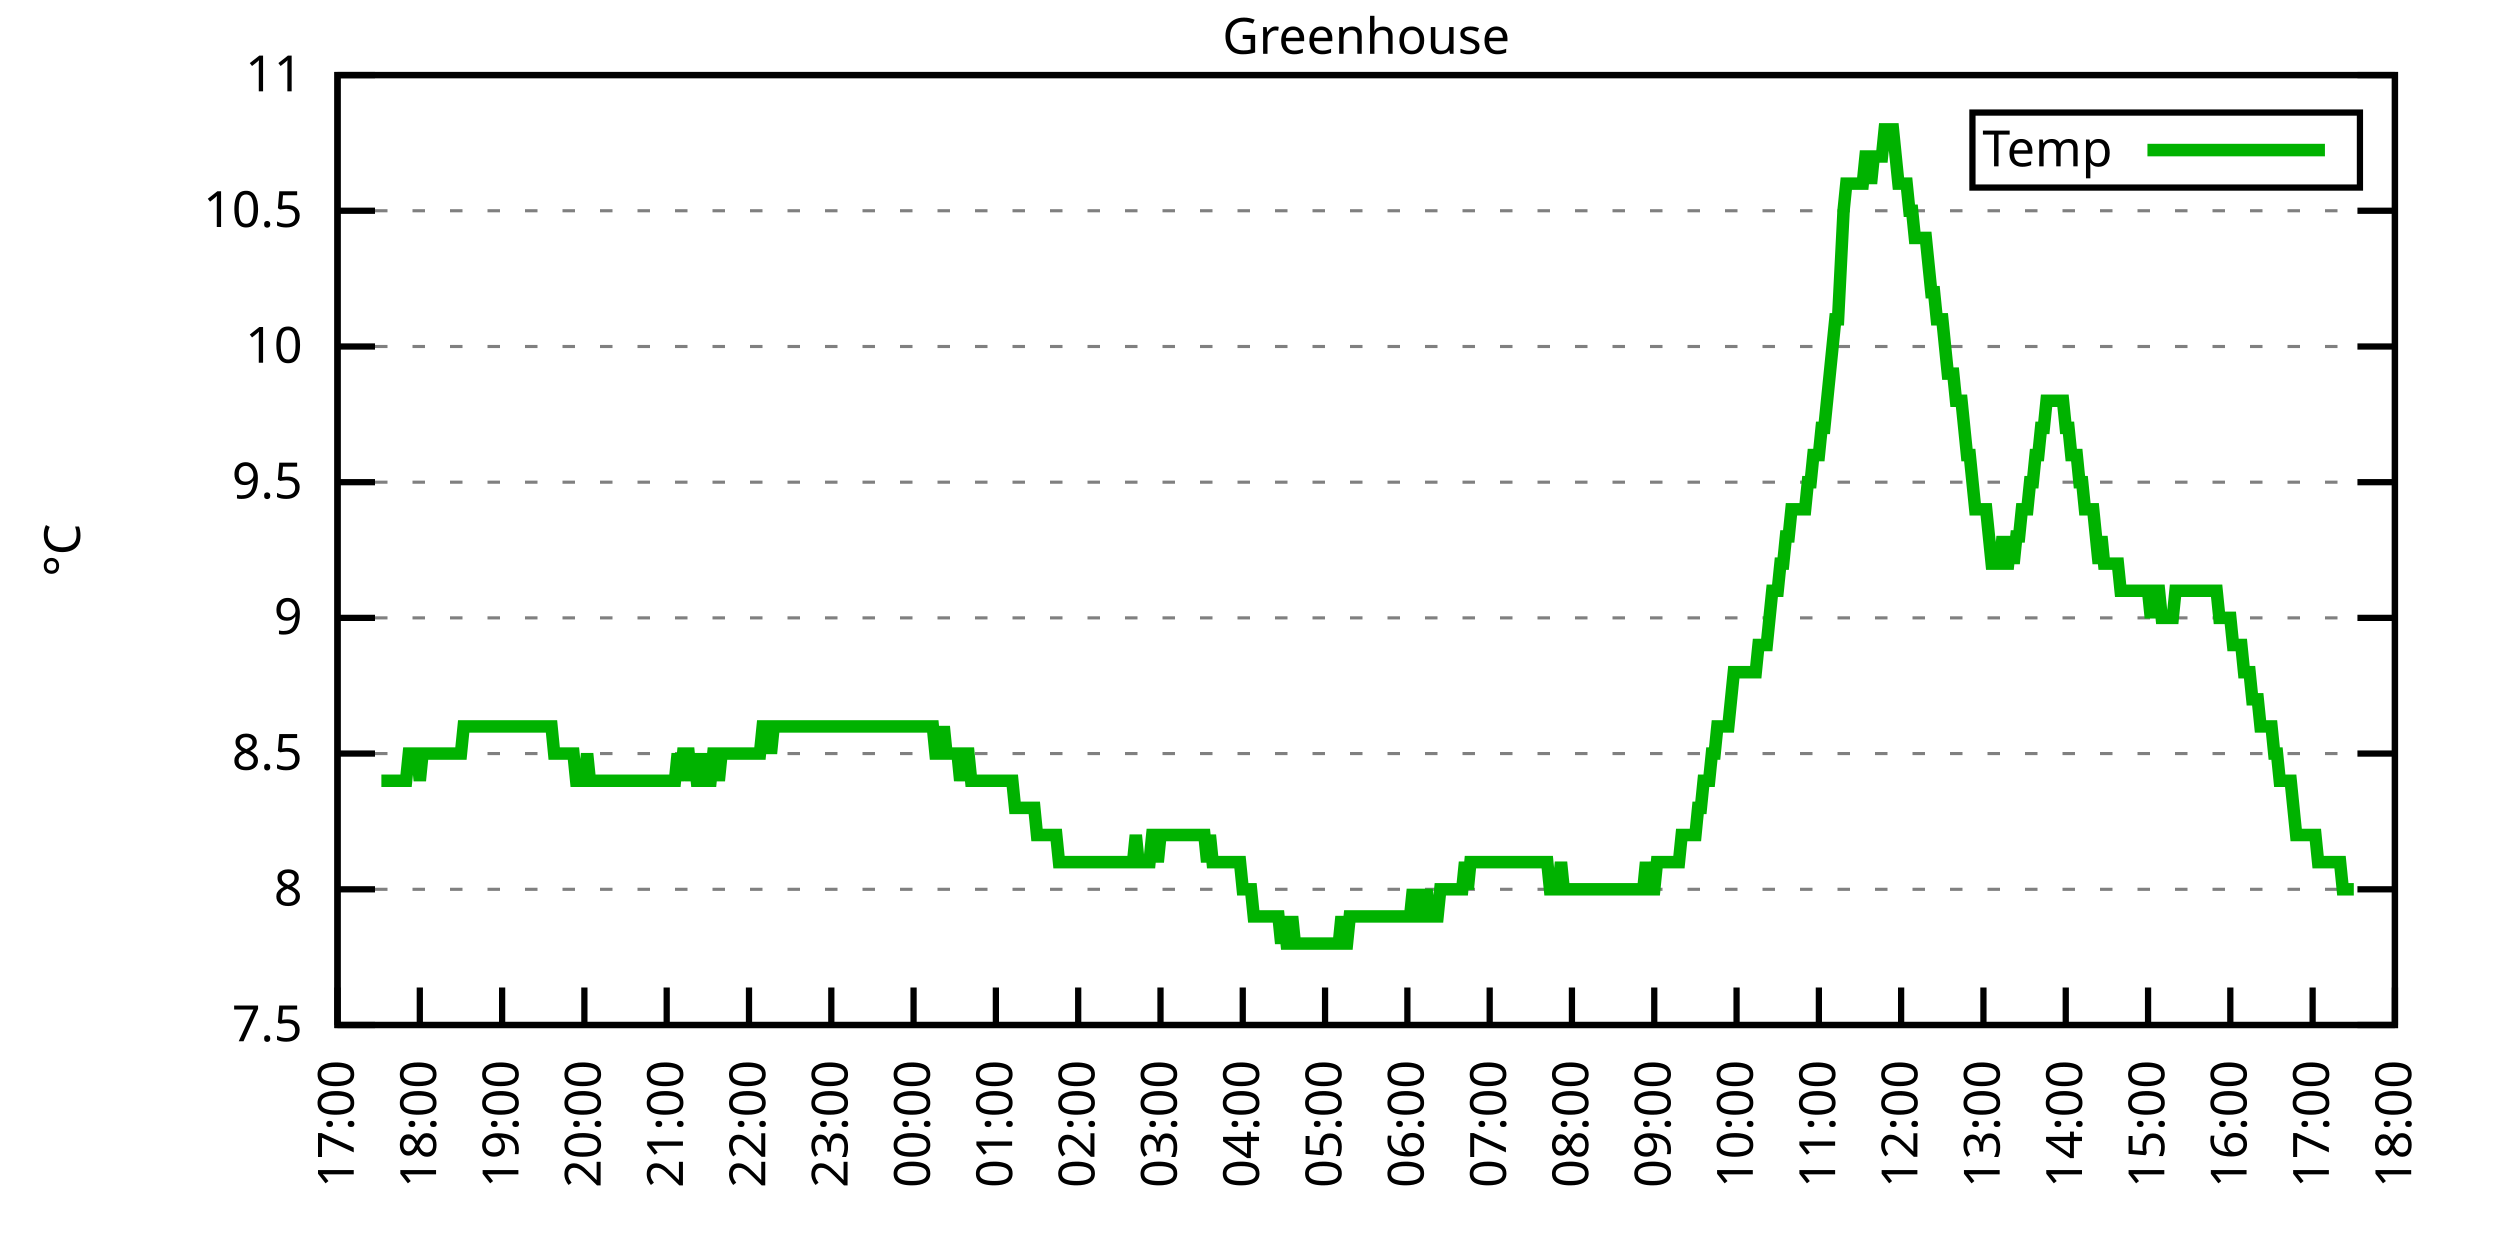
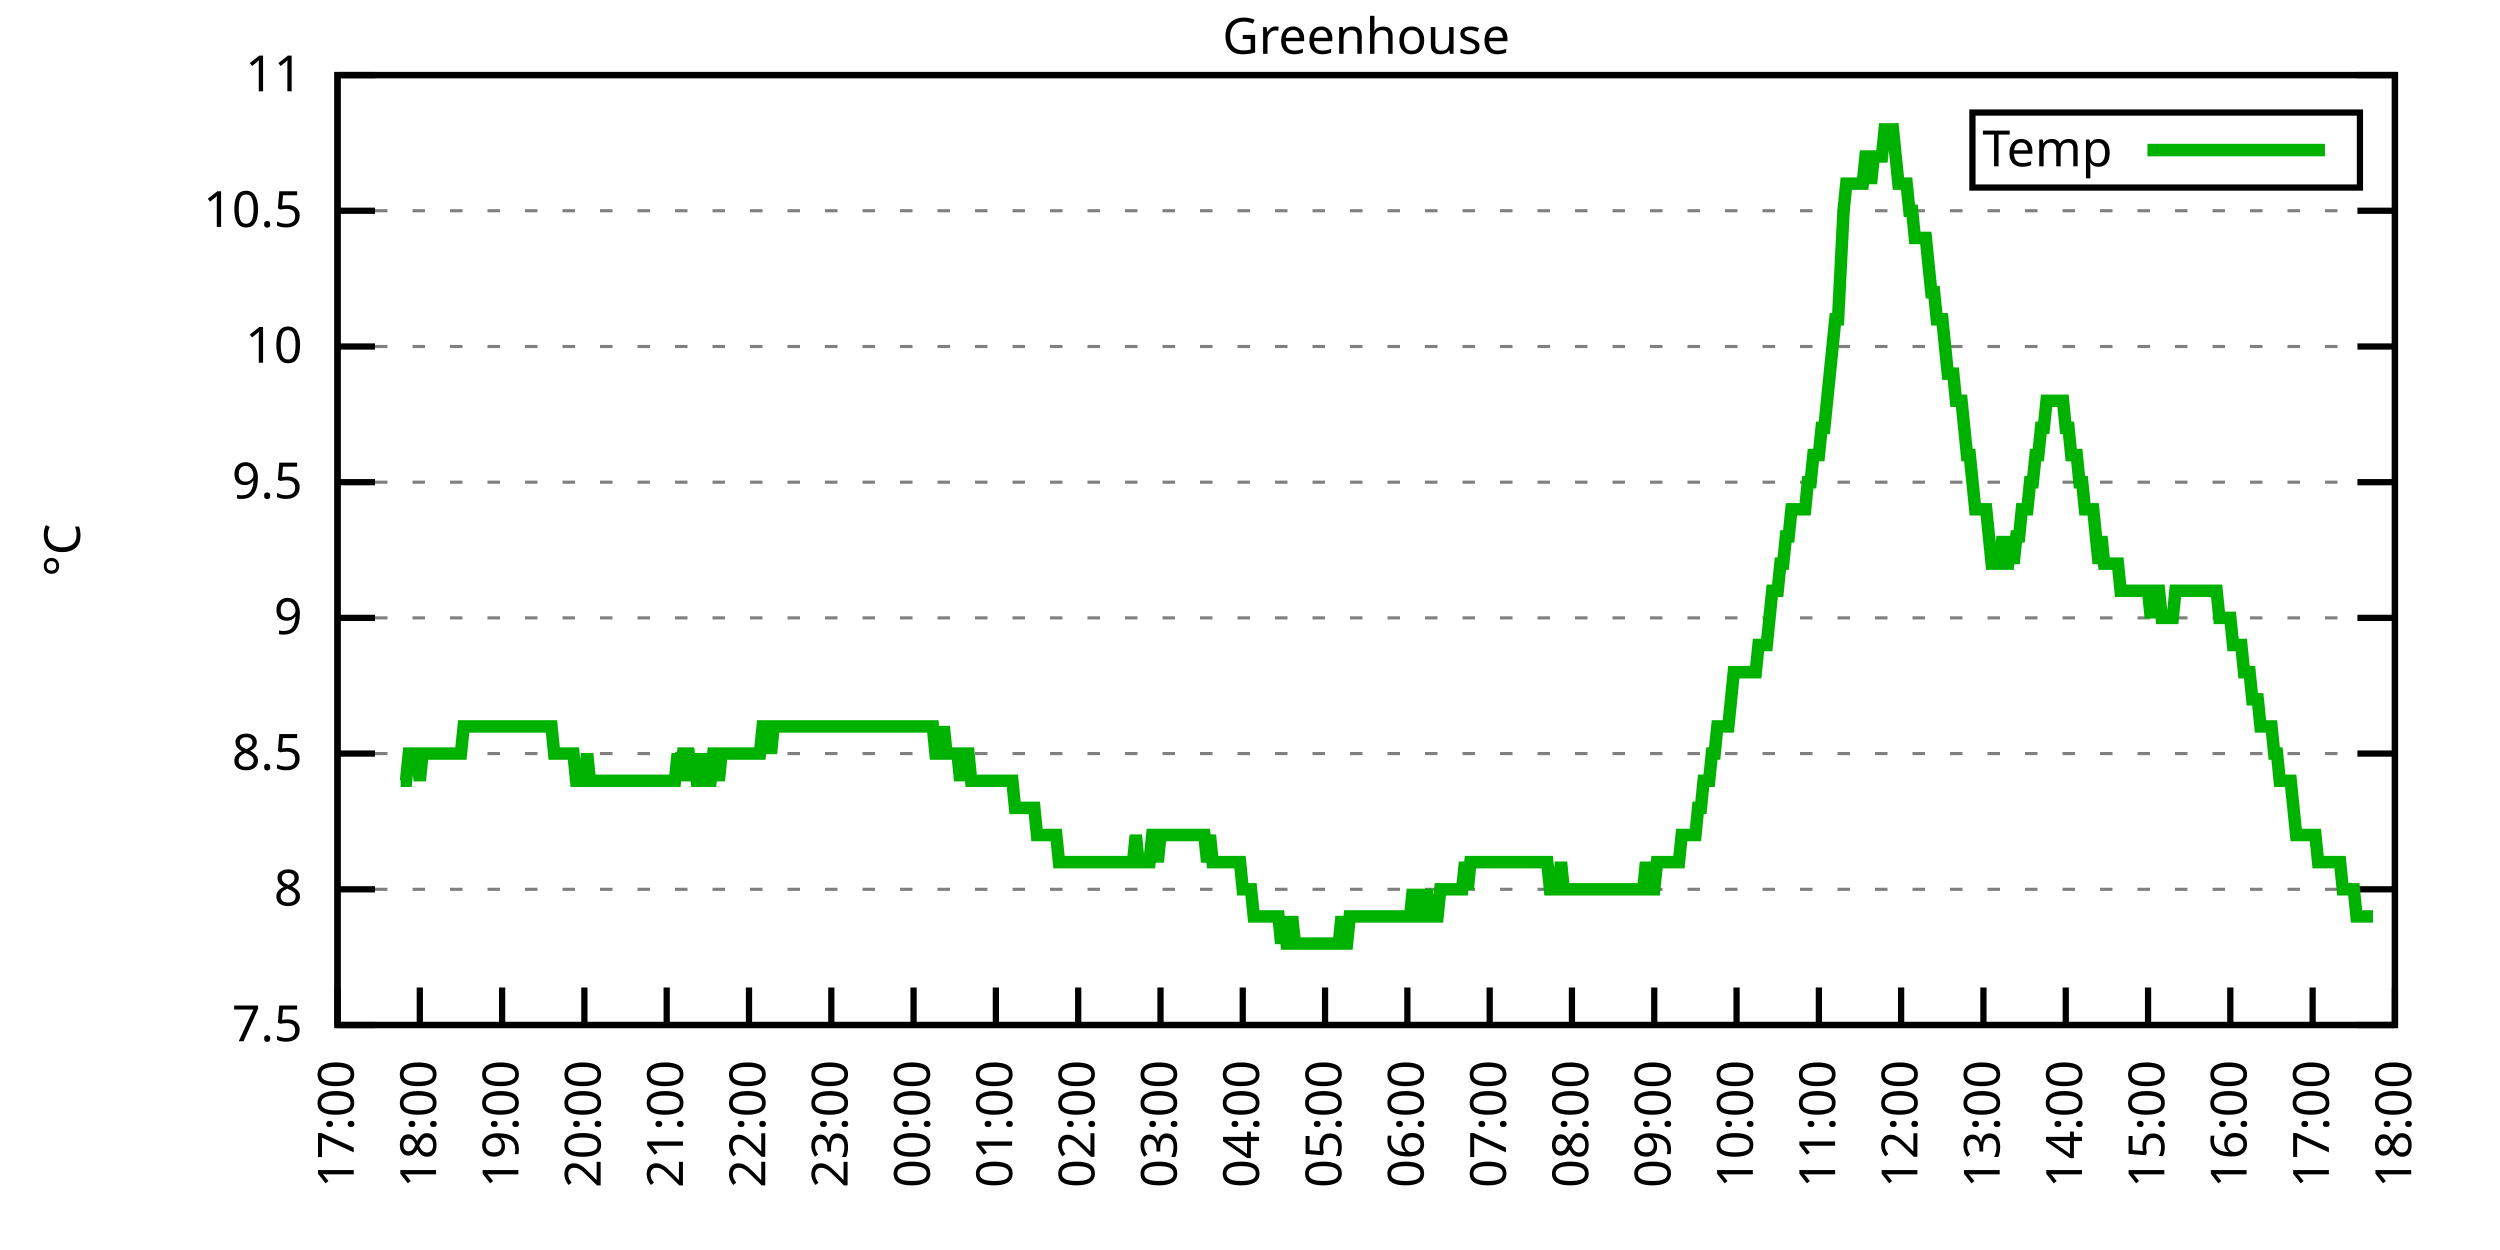
<svg xmlns="http://www.w3.org/2000/svg" xmlns:xlink="http://www.w3.org/1999/xlink" width="400" height="200" viewBox="0 0 400 200">
  <g id="gnuplot_canvas">
    <rect x="0" y="0" width="400" height="200" fill="none" />
    <defs>
      <circle id="gpDot" r="0.5" stroke-width="0.5" stroke="currentColor" />
      <path id="gpPt0" stroke-width="0.333" stroke="currentColor" d="M-1,0 h2 M0,-1 v2" />
      <path id="gpPt1" stroke-width="0.333" stroke="currentColor" d="M-1,-1 L1,1 M1,-1 L-1,1" />
      <path id="gpPt2" stroke-width="0.333" stroke="currentColor" d="M-1,0 L1,0 M0,-1 L0,1 M-1,-1 L1,1 M-1,1 L1,-1" />
      <rect id="gpPt3" stroke-width="0.333" stroke="currentColor" x="-1" y="-1" width="2" height="2" />
      <rect id="gpPt4" stroke-width="0.333" stroke="currentColor" fill="currentColor" x="-1" y="-1" width="2" height="2" />
      <circle id="gpPt5" stroke-width="0.333" stroke="currentColor" cx="0" cy="0" r="1" />
      <use xlink:href="#gpPt5" id="gpPt6" fill="currentColor" stroke="none" />
      <path id="gpPt7" stroke-width="0.333" stroke="currentColor" d="M0,-1.33 L-1.33,0.67 L1.33,0.67 z" />
      <use xlink:href="#gpPt7" id="gpPt8" fill="currentColor" stroke="none" />
      <use xlink:href="#gpPt7" id="gpPt9" stroke="currentColor" transform="rotate(180)" />
      <use xlink:href="#gpPt9" id="gpPt10" fill="currentColor" stroke="none" />
      <use xlink:href="#gpPt3" id="gpPt11" stroke="currentColor" transform="rotate(45)" />
      <use xlink:href="#gpPt11" id="gpPt12" fill="currentColor" stroke="none" />
      <path id="gpPt13" stroke-width="0.333" stroke="currentColor" d="M0,1.330 L1.265,0.411 L0.782,-1.067 L-0.782,-1.076 L-1.265,0.411 z" />
      <use xlink:href="#gpPt13" id="gpPt14" fill="currentColor" stroke="none" />
      <filter id="textbox" filterUnits="objectBoundingBox" x="0" y="0" height="1" width="1">
        <feFlood flood-color="white" flood-opacity="1" result="bgnd" />
        <feComposite in="SourceGraphic" in2="bgnd" operator="atop" />
      </filter>
      <filter id="greybox" filterUnits="objectBoundingBox" x="0" y="0" height="1" width="1">
        <feFlood flood-color="lightgrey" flood-opacity="1" result="grey" />
        <feComposite in="SourceGraphic" in2="grey" operator="atop" />
      </filter>
    </defs>
    <g fill="none" color="white" stroke="currentColor" stroke-width="1.00" stroke-linecap="butt" stroke-linejoin="miter">
</g>
    <g fill="none" color="black" stroke="currentColor" stroke-width="1.00" stroke-linecap="butt" stroke-linejoin="miter">
      <g stroke="none" shape-rendering="crispEdges">
        <polygon fill="rgb(255, 255, 255)" points="54.00,164.00 383.18,164.00 383.18,12.02 54.00,12.02 " />
      </g>
    </g>
    <g fill="none" color="black" stroke="currentColor" stroke-width="1.00" stroke-linecap="butt" stroke-linejoin="miter">
</g>
    <g fill="none" color="black" stroke="black" stroke-width="0.50" stroke-linecap="butt" stroke-linejoin="miter">
</g>
    <g fill="none" color="gray" stroke="currentColor" stroke-width="0.50" stroke-linecap="butt" stroke-linejoin="miter">
      <path stroke="gray" stroke-dasharray="2,4" class="gridline" d="M54.00,164.00 L383.19,164.00  " />
    </g>
    <g fill="none" color="gray" stroke="gray" stroke-width="1.00" stroke-linecap="butt" stroke-linejoin="miter">
</g>
    <g fill="none" color="black" stroke="currentColor" stroke-width="1.00" stroke-linecap="butt" stroke-linejoin="miter">
      <path stroke="black" d="M54.00,164.00 L60.00,164.00 M383.19,164.00 L377.19,164.00  " />
      <g transform="translate(48.40,166.60)" stroke="none" fill="black" font-family="Sans" font-size="8.00" text-anchor="end">
        <text>
          <tspan font-family="Sans"> 7.5</tspan>
        </text>
      </g>
    </g>
    <g fill="none" color="black" stroke="currentColor" stroke-width="1.00" stroke-linecap="butt" stroke-linejoin="miter">
</g>
    <g fill="none" color="black" stroke="black" stroke-width="0.50" stroke-linecap="butt" stroke-linejoin="miter">
</g>
    <g fill="none" color="gray" stroke="currentColor" stroke-width="0.50" stroke-linecap="butt" stroke-linejoin="miter">
      <path stroke="gray" stroke-dasharray="2,4" class="gridline" d="M54.00,142.29 L383.19,142.29  " />
    </g>
    <g fill="none" color="gray" stroke="gray" stroke-width="1.00" stroke-linecap="butt" stroke-linejoin="miter">
</g>
    <g fill="none" color="black" stroke="currentColor" stroke-width="1.00" stroke-linecap="butt" stroke-linejoin="miter">
      <path stroke="black" d="M54.00,142.29 L60.00,142.29 M383.19,142.29 L377.19,142.29  " />
      <g transform="translate(48.40,144.89)" stroke="none" fill="black" font-family="Sans" font-size="8.00" text-anchor="end">
        <text>
          <tspan font-family="Sans"> 8</tspan>
        </text>
      </g>
    </g>
    <g fill="none" color="black" stroke="currentColor" stroke-width="1.00" stroke-linecap="butt" stroke-linejoin="miter">
</g>
    <g fill="none" color="black" stroke="black" stroke-width="0.50" stroke-linecap="butt" stroke-linejoin="miter">
</g>
    <g fill="none" color="gray" stroke="currentColor" stroke-width="0.50" stroke-linecap="butt" stroke-linejoin="miter">
      <path stroke="gray" stroke-dasharray="2,4" class="gridline" d="M54.00,120.57 L383.19,120.57  " />
    </g>
    <g fill="none" color="gray" stroke="gray" stroke-width="1.00" stroke-linecap="butt" stroke-linejoin="miter">
</g>
    <g fill="none" color="black" stroke="currentColor" stroke-width="1.00" stroke-linecap="butt" stroke-linejoin="miter">
      <path stroke="black" d="M54.00,120.57 L60.00,120.57 M383.19,120.57 L377.19,120.57  " />
      <g transform="translate(48.40,123.17)" stroke="none" fill="black" font-family="Sans" font-size="8.00" text-anchor="end">
        <text>
          <tspan font-family="Sans"> 8.5</tspan>
        </text>
      </g>
    </g>
    <g fill="none" color="black" stroke="currentColor" stroke-width="1.00" stroke-linecap="butt" stroke-linejoin="miter">
</g>
    <g fill="none" color="black" stroke="black" stroke-width="0.50" stroke-linecap="butt" stroke-linejoin="miter">
</g>
    <g fill="none" color="gray" stroke="currentColor" stroke-width="0.50" stroke-linecap="butt" stroke-linejoin="miter">
      <path stroke="gray" stroke-dasharray="2,4" class="gridline" d="M54.00,98.86 L383.19,98.86  " />
    </g>
    <g fill="none" color="gray" stroke="gray" stroke-width="1.00" stroke-linecap="butt" stroke-linejoin="miter">
</g>
    <g fill="none" color="black" stroke="currentColor" stroke-width="1.00" stroke-linecap="butt" stroke-linejoin="miter">
      <path stroke="black" d="M54.00,98.86 L60.00,98.86 M383.19,98.86 L377.19,98.86  " />
      <g transform="translate(48.40,101.46)" stroke="none" fill="black" font-family="Sans" font-size="8.00" text-anchor="end">
        <text>
          <tspan font-family="Sans"> 9</tspan>
        </text>
      </g>
    </g>
    <g fill="none" color="black" stroke="currentColor" stroke-width="1.00" stroke-linecap="butt" stroke-linejoin="miter">
</g>
    <g fill="none" color="black" stroke="black" stroke-width="0.50" stroke-linecap="butt" stroke-linejoin="miter">
</g>
    <g fill="none" color="gray" stroke="currentColor" stroke-width="0.50" stroke-linecap="butt" stroke-linejoin="miter">
      <path stroke="gray" stroke-dasharray="2,4" class="gridline" d="M54.00,77.15 L383.19,77.15  " />
    </g>
    <g fill="none" color="gray" stroke="gray" stroke-width="1.00" stroke-linecap="butt" stroke-linejoin="miter">
</g>
    <g fill="none" color="black" stroke="currentColor" stroke-width="1.00" stroke-linecap="butt" stroke-linejoin="miter">
      <path stroke="black" d="M54.00,77.15 L60.00,77.15 M383.19,77.15 L377.19,77.15  " />
      <g transform="translate(48.40,79.75)" stroke="none" fill="black" font-family="Sans" font-size="8.00" text-anchor="end">
        <text>
          <tspan font-family="Sans"> 9.5</tspan>
        </text>
      </g>
    </g>
    <g fill="none" color="black" stroke="currentColor" stroke-width="1.00" stroke-linecap="butt" stroke-linejoin="miter">
</g>
    <g fill="none" color="black" stroke="black" stroke-width="0.50" stroke-linecap="butt" stroke-linejoin="miter">
</g>
    <g fill="none" color="gray" stroke="currentColor" stroke-width="0.50" stroke-linecap="butt" stroke-linejoin="miter">
      <path stroke="gray" stroke-dasharray="2,4" class="gridline" d="M54.00,55.44 L383.19,55.44  " />
    </g>
    <g fill="none" color="gray" stroke="gray" stroke-width="1.00" stroke-linecap="butt" stroke-linejoin="miter">
</g>
    <g fill="none" color="black" stroke="currentColor" stroke-width="1.00" stroke-linecap="butt" stroke-linejoin="miter">
      <path stroke="black" d="M54.00,55.44 L60.00,55.44 M383.19,55.44 L377.19,55.44  " />
      <g transform="translate(48.40,58.04)" stroke="none" fill="black" font-family="Sans" font-size="8.00" text-anchor="end">
        <text>
          <tspan font-family="Sans"> 10</tspan>
        </text>
      </g>
    </g>
    <g fill="none" color="black" stroke="currentColor" stroke-width="1.00" stroke-linecap="butt" stroke-linejoin="miter">
</g>
    <g fill="none" color="black" stroke="black" stroke-width="0.50" stroke-linecap="butt" stroke-linejoin="miter">
</g>
    <g fill="none" color="gray" stroke="currentColor" stroke-width="0.50" stroke-linecap="butt" stroke-linejoin="miter">
      <path stroke="gray" stroke-dasharray="2,4" class="gridline" d="M54.00,33.72 L383.19,33.72  " />
    </g>
    <g fill="none" color="gray" stroke="gray" stroke-width="1.00" stroke-linecap="butt" stroke-linejoin="miter">
</g>
    <g fill="none" color="black" stroke="currentColor" stroke-width="1.00" stroke-linecap="butt" stroke-linejoin="miter">
      <path stroke="black" d="M54.00,33.72 L60.00,33.72 M383.19,33.72 L377.19,33.72  " />
      <g transform="translate(48.40,36.32)" stroke="none" fill="black" font-family="Sans" font-size="8.00" text-anchor="end">
        <text>
          <tspan font-family="Sans"> 10.5</tspan>
        </text>
      </g>
    </g>
    <g fill="none" color="black" stroke="currentColor" stroke-width="1.00" stroke-linecap="butt" stroke-linejoin="miter">
</g>
    <g fill="none" color="black" stroke="black" stroke-width="0.50" stroke-linecap="butt" stroke-linejoin="miter">
</g>
    <g fill="none" color="gray" stroke="currentColor" stroke-width="0.50" stroke-linecap="butt" stroke-linejoin="miter">
      <path stroke="gray" stroke-dasharray="2,4" class="gridline" d="M54.00,12.01 L383.19,12.01  " />
    </g>
    <g fill="none" color="gray" stroke="gray" stroke-width="1.00" stroke-linecap="butt" stroke-linejoin="miter">
</g>
    <g fill="none" color="black" stroke="currentColor" stroke-width="1.00" stroke-linecap="butt" stroke-linejoin="miter">
      <path stroke="black" d="M54.00,12.01 L60.00,12.01 M383.19,12.01 L377.19,12.01  " />
      <g transform="translate(48.40,14.61)" stroke="none" fill="black" font-family="Sans" font-size="8.00" text-anchor="end">
        <text>
          <tspan font-family="Sans"> 11</tspan>
        </text>
      </g>
    </g>
    <g fill="none" color="black" stroke="currentColor" stroke-width="1.00" stroke-linecap="butt" stroke-linejoin="miter">
      <path stroke="black" d="M54.00,164.00 L54.00,158.00  " />
      <g transform="translate(56.60,169.60) rotate(270.00)" stroke="none" fill="black" font-family="Sans" font-size="8.00" text-anchor="end">
        <text>
          <tspan font-family="Sans">17:00</tspan>
        </text>
      </g>
    </g>
    <g fill="none" color="black" stroke="currentColor" stroke-width="1.00" stroke-linecap="butt" stroke-linejoin="miter">
      <path stroke="black" d="M67.17,164.00 L67.17,158.00  " />
      <g transform="translate(69.77,169.60) rotate(270.00)" stroke="none" fill="black" font-family="Sans" font-size="8.00" text-anchor="end">
        <text>
          <tspan font-family="Sans">18:00</tspan>
        </text>
      </g>
    </g>
    <g fill="none" color="black" stroke="currentColor" stroke-width="1.00" stroke-linecap="butt" stroke-linejoin="miter">
      <path stroke="black" d="M80.34,164.00 L80.34,158.00  " />
      <g transform="translate(82.94,169.60) rotate(270.00)" stroke="none" fill="black" font-family="Sans" font-size="8.00" text-anchor="end">
        <text>
          <tspan font-family="Sans">19:00</tspan>
        </text>
      </g>
    </g>
    <g fill="none" color="black" stroke="currentColor" stroke-width="1.00" stroke-linecap="butt" stroke-linejoin="miter">
      <path stroke="black" d="M93.50,164.00 L93.50,158.00  " />
      <g transform="translate(96.10,169.60) rotate(270.00)" stroke="none" fill="black" font-family="Sans" font-size="8.00" text-anchor="end">
        <text>
          <tspan font-family="Sans">20:00</tspan>
        </text>
      </g>
    </g>
    <g fill="none" color="black" stroke="currentColor" stroke-width="1.00" stroke-linecap="butt" stroke-linejoin="miter">
      <path stroke="black" d="M106.67,164.00 L106.67,158.00  " />
      <g transform="translate(109.27,169.60) rotate(270.00)" stroke="none" fill="black" font-family="Sans" font-size="8.00" text-anchor="end">
        <text>
          <tspan font-family="Sans">21:00</tspan>
        </text>
      </g>
    </g>
    <g fill="none" color="black" stroke="currentColor" stroke-width="1.00" stroke-linecap="butt" stroke-linejoin="miter">
      <path stroke="black" d="M119.84,164.00 L119.84,158.00  " />
      <g transform="translate(122.44,169.60) rotate(270.00)" stroke="none" fill="black" font-family="Sans" font-size="8.00" text-anchor="end">
        <text>
          <tspan font-family="Sans">22:00</tspan>
        </text>
      </g>
    </g>
    <g fill="none" color="black" stroke="currentColor" stroke-width="1.00" stroke-linecap="butt" stroke-linejoin="miter">
      <path stroke="black" d="M133.01,164.00 L133.01,158.00  " />
      <g transform="translate(135.61,169.60) rotate(270.00)" stroke="none" fill="black" font-family="Sans" font-size="8.00" text-anchor="end">
        <text>
          <tspan font-family="Sans">23:00</tspan>
        </text>
      </g>
    </g>
    <g fill="none" color="black" stroke="currentColor" stroke-width="1.00" stroke-linecap="butt" stroke-linejoin="miter">
      <path stroke="black" d="M146.17,164.00 L146.17,158.00  " />
      <g transform="translate(148.77,169.60) rotate(270.00)" stroke="none" fill="black" font-family="Sans" font-size="8.00" text-anchor="end">
        <text>
          <tspan font-family="Sans">00:00</tspan>
        </text>
      </g>
    </g>
    <g fill="none" color="black" stroke="currentColor" stroke-width="1.00" stroke-linecap="butt" stroke-linejoin="miter">
      <path stroke="black" d="M159.34,164.00 L159.34,158.00  " />
      <g transform="translate(161.94,169.60) rotate(270.00)" stroke="none" fill="black" font-family="Sans" font-size="8.00" text-anchor="end">
        <text>
          <tspan font-family="Sans">01:00</tspan>
        </text>
      </g>
    </g>
    <g fill="none" color="black" stroke="currentColor" stroke-width="1.00" stroke-linecap="butt" stroke-linejoin="miter">
      <path stroke="black" d="M172.51,164.00 L172.51,158.00  " />
      <g transform="translate(175.11,169.60) rotate(270.00)" stroke="none" fill="black" font-family="Sans" font-size="8.00" text-anchor="end">
        <text>
          <tspan font-family="Sans">02:00</tspan>
        </text>
      </g>
    </g>
    <g fill="none" color="black" stroke="currentColor" stroke-width="1.00" stroke-linecap="butt" stroke-linejoin="miter">
      <path stroke="black" d="M185.68,164.00 L185.68,158.00  " />
      <g transform="translate(188.28,169.60) rotate(270.00)" stroke="none" fill="black" font-family="Sans" font-size="8.00" text-anchor="end">
        <text>
          <tspan font-family="Sans">03:00</tspan>
        </text>
      </g>
    </g>
    <g fill="none" color="black" stroke="currentColor" stroke-width="1.00" stroke-linecap="butt" stroke-linejoin="miter">
      <path stroke="black" d="M198.84,164.00 L198.84,158.00  " />
      <g transform="translate(201.44,169.60) rotate(270.00)" stroke="none" fill="black" font-family="Sans" font-size="8.00" text-anchor="end">
        <text>
          <tspan font-family="Sans">04:00</tspan>
        </text>
      </g>
    </g>
    <g fill="none" color="black" stroke="currentColor" stroke-width="1.00" stroke-linecap="butt" stroke-linejoin="miter">
      <path stroke="black" d="M212.01,164.00 L212.01,158.00  " />
      <g transform="translate(214.61,169.60) rotate(270.00)" stroke="none" fill="black" font-family="Sans" font-size="8.00" text-anchor="end">
        <text>
          <tspan font-family="Sans">05:00</tspan>
        </text>
      </g>
    </g>
    <g fill="none" color="black" stroke="currentColor" stroke-width="1.00" stroke-linecap="butt" stroke-linejoin="miter">
      <path stroke="black" d="M225.18,164.00 L225.18,158.00  " />
      <g transform="translate(227.78,169.60) rotate(270.00)" stroke="none" fill="black" font-family="Sans" font-size="8.00" text-anchor="end">
        <text>
          <tspan font-family="Sans">06:00</tspan>
        </text>
      </g>
    </g>
    <g fill="none" color="black" stroke="currentColor" stroke-width="1.00" stroke-linecap="butt" stroke-linejoin="miter">
      <path stroke="black" d="M238.35,164.00 L238.35,158.00  " />
      <g transform="translate(240.95,169.60) rotate(270.00)" stroke="none" fill="black" font-family="Sans" font-size="8.00" text-anchor="end">
        <text>
          <tspan font-family="Sans">07:00</tspan>
        </text>
      </g>
    </g>
    <g fill="none" color="black" stroke="currentColor" stroke-width="1.00" stroke-linecap="butt" stroke-linejoin="miter">
      <path stroke="black" d="M251.51,164.00 L251.51,158.00  " />
      <g transform="translate(254.11,169.60) rotate(270.00)" stroke="none" fill="black" font-family="Sans" font-size="8.00" text-anchor="end">
        <text>
          <tspan font-family="Sans">08:00</tspan>
        </text>
      </g>
    </g>
    <g fill="none" color="black" stroke="currentColor" stroke-width="1.00" stroke-linecap="butt" stroke-linejoin="miter">
      <path stroke="black" d="M264.68,164.00 L264.68,158.00  " />
      <g transform="translate(267.28,169.60) rotate(270.00)" stroke="none" fill="black" font-family="Sans" font-size="8.00" text-anchor="end">
        <text>
          <tspan font-family="Sans">09:00</tspan>
        </text>
      </g>
    </g>
    <g fill="none" color="black" stroke="currentColor" stroke-width="1.00" stroke-linecap="butt" stroke-linejoin="miter">
      <path stroke="black" d="M277.85,164.00 L277.85,158.00  " />
      <g transform="translate(280.45,169.60) rotate(270.00)" stroke="none" fill="black" font-family="Sans" font-size="8.00" text-anchor="end">
        <text>
          <tspan font-family="Sans">10:00</tspan>
        </text>
      </g>
    </g>
    <g fill="none" color="black" stroke="currentColor" stroke-width="1.00" stroke-linecap="butt" stroke-linejoin="miter">
      <path stroke="black" d="M291.02,164.00 L291.02,158.00  " />
      <g transform="translate(293.62,169.60) rotate(270.00)" stroke="none" fill="black" font-family="Sans" font-size="8.00" text-anchor="end">
        <text>
          <tspan font-family="Sans">11:00</tspan>
        </text>
      </g>
    </g>
    <g fill="none" color="black" stroke="currentColor" stroke-width="1.00" stroke-linecap="butt" stroke-linejoin="miter">
      <path stroke="black" d="M304.18,164.00 L304.18,158.00  " />
      <g transform="translate(306.78,169.60) rotate(270.00)" stroke="none" fill="black" font-family="Sans" font-size="8.00" text-anchor="end">
        <text>
          <tspan font-family="Sans">12:00</tspan>
        </text>
      </g>
    </g>
    <g fill="none" color="black" stroke="currentColor" stroke-width="1.00" stroke-linecap="butt" stroke-linejoin="miter">
      <path stroke="black" d="M317.35,164.00 L317.35,158.00  " />
      <g transform="translate(319.95,169.60) rotate(270.00)" stroke="none" fill="black" font-family="Sans" font-size="8.00" text-anchor="end">
        <text>
          <tspan font-family="Sans">13:00</tspan>
        </text>
      </g>
    </g>
    <g fill="none" color="black" stroke="currentColor" stroke-width="1.00" stroke-linecap="butt" stroke-linejoin="miter">
      <path stroke="black" d="M330.52,164.00 L330.52,158.00  " />
      <g transform="translate(333.12,169.60) rotate(270.00)" stroke="none" fill="black" font-family="Sans" font-size="8.00" text-anchor="end">
        <text>
          <tspan font-family="Sans">14:00</tspan>
        </text>
      </g>
    </g>
    <g fill="none" color="black" stroke="currentColor" stroke-width="1.00" stroke-linecap="butt" stroke-linejoin="miter">
      <path stroke="black" d="M343.69,164.00 L343.69,158.00  " />
      <g transform="translate(346.29,169.60) rotate(270.00)" stroke="none" fill="black" font-family="Sans" font-size="8.00" text-anchor="end">
        <text>
          <tspan font-family="Sans">15:00</tspan>
        </text>
      </g>
    </g>
    <g fill="none" color="black" stroke="currentColor" stroke-width="1.00" stroke-linecap="butt" stroke-linejoin="miter">
      <path stroke="black" d="M356.85,164.00 L356.85,158.00  " />
      <g transform="translate(359.45,169.60) rotate(270.00)" stroke="none" fill="black" font-family="Sans" font-size="8.00" text-anchor="end">
        <text>
          <tspan font-family="Sans">16:00</tspan>
        </text>
      </g>
    </g>
    <g fill="none" color="black" stroke="currentColor" stroke-width="1.00" stroke-linecap="butt" stroke-linejoin="miter">
      <path stroke="black" d="M370.02,164.00 L370.02,158.00  " />
      <g transform="translate(372.62,169.60) rotate(270.00)" stroke="none" fill="black" font-family="Sans" font-size="8.00" text-anchor="end">
        <text>
          <tspan font-family="Sans">17:00</tspan>
        </text>
      </g>
    </g>
    <g fill="none" color="black" stroke="currentColor" stroke-width="1.00" stroke-linecap="butt" stroke-linejoin="miter">
      <path stroke="black" d="M383.19,164.00 L383.19,158.00  " />
      <g transform="translate(385.79,169.60) rotate(270.00)" stroke="none" fill="black" font-family="Sans" font-size="8.00" text-anchor="end">
        <text>
          <tspan font-family="Sans">18:00</tspan>
        </text>
      </g>
    </g>
    <g fill="none" color="black" stroke="currentColor" stroke-width="1.00" stroke-linecap="butt" stroke-linejoin="miter">
</g>
    <g fill="none" color="black" stroke="currentColor" stroke-width="1.00" stroke-linecap="butt" stroke-linejoin="miter">
      <path stroke="black" d="M54.00,12.01 L54.00,164.00 L383.19,164.00 L383.19,12.01 L54.00,12.01 Z  " />
    </g>
    <g fill="none" color="black" stroke="currentColor" stroke-width="1.00" stroke-linecap="butt" stroke-linejoin="miter">
</g>
    <g fill="none" color="black" stroke="currentColor" stroke-width="1.00" stroke-linecap="butt" stroke-linejoin="miter">
      <path stroke="black" d="M315.59,30.01 L315.59,18.01 L377.59,18.01 L377.59,30.01 L315.59,30.01 Z  " />
    </g>
    <g id="Greenhouse_plot_1">
      <g fill="none" color="white" stroke="black" stroke-width="2.00" stroke-linecap="butt" stroke-linejoin="miter">
</g>
      <g fill="none" color="black" stroke="currentColor" stroke-width="2.00" stroke-linecap="butt" stroke-linejoin="miter">
        <g transform="translate(337.99,26.61)" stroke="none" fill="black" font-family="Sans" font-size="8.00" text-anchor="end">
          <text>
            <tspan font-family="Sans">Temp</tspan>
          </text>
        </g>
      </g>
      <g fill="none" color="black" stroke="currentColor" stroke-width="2.00" stroke-linecap="butt" stroke-linejoin="miter">
-         <path stroke="rgb(  0, 178,   0)" d="M343.59,24.01 L371.99,24.01 M61.02,124.92 L61.46,124.92 L61.90,124.92 L62.34,124.92 L62.78,124.92 L63.22,124.92   L63.66,124.92 L64.10,124.92 L64.53,124.92 L64.97,124.92 L65.41,120.57 L65.85,120.57 L66.29,120.57 L66.73,120.57   L67.17,124.92 L67.61,120.57 L68.05,120.57 L68.48,120.57 L68.92,120.57 L69.36,120.57 L69.80,120.57 L70.24,120.57   L70.68,120.57 L71.12,120.57 L71.56,120.57 L72.00,120.57 L72.87,120.57 L73.31,120.57 L73.75,120.57 L74.19,116.23   L74.63,116.23 L75.07,116.23 L75.51,116.23 L75.95,116.23 L76.38,116.23 L76.82,116.23 L77.26,116.23 L77.70,116.23   L78.14,116.23 L78.58,116.23 L79.02,116.23 L79.46,116.23 L79.90,116.23 L80.34,116.23 L80.77,116.23 L81.21,116.23   L81.65,116.23 L82.09,116.23 L82.53,116.23 L82.97,116.23 L83.41,116.23 L83.85,116.23 L84.29,116.23 L84.72,116.23   L85.16,116.23 L85.60,116.23 L86.04,116.23 L86.48,116.23 L86.92,116.23 L87.36,116.23 L87.80,116.23 L88.24,116.23   L88.67,120.57 L89.11,120.57 L89.55,120.57 L89.99,120.57 L90.43,120.57 L90.87,120.57 L91.31,120.57 L91.75,120.57   L92.19,124.92 L92.62,124.92 L93.06,124.92 L93.50,124.92 L93.94,120.57 L94.38,124.92 L94.82,124.92 L95.26,124.92   L95.70,124.92 L96.14,124.92 L96.58,124.92 L97.01,124.92 L97.45,124.92 L97.89,124.92 L98.33,124.92 L98.77,124.92   L99.21,124.92 L99.65,124.92 L100.09,124.92 L100.53,124.92 L100.96,124.92 L101.40,124.92 L101.84,124.92 L102.28,124.92   L102.72,124.92 L103.16,124.92 L103.60,124.92 L104.04,124.92 L104.48,124.92 L104.91,124.92 L105.35,124.92 L105.79,124.92   L106.23,124.92 L106.67,124.92 L107.11,124.92 L107.55,124.92 L107.99,124.92 L108.43,120.57 L108.87,124.92 L109.30,120.57   L109.74,120.57 L110.18,120.57 L110.62,124.92 L111.06,120.57 L111.50,124.92 L111.94,124.92 L112.38,120.57 L112.82,124.92   L113.25,124.92 L113.69,124.92 L114.13,120.57 L114.57,120.57 L115.01,124.92 L115.45,120.57 L115.89,120.57 L116.33,120.57   L116.77,120.57 L117.20,120.57 L117.64,120.57 L118.08,120.57 L118.52,120.57 L118.96,120.57 L119.40,120.57 L119.84,120.57   L120.28,120.57 L120.72,120.57 L121.15,120.57 L121.59,120.57 L122.03,116.23 L122.47,116.23 L122.91,116.23 L123.35,120.57   L123.79,116.23 L124.23,116.23 L124.67,116.23 L125.11,116.23 L125.54,116.23 L125.98,116.23 L126.42,116.23 L126.86,116.23   L127.30,116.23 L127.74,116.23 L128.18,116.23 L128.62,116.23 L129.06,116.23 L129.49,116.23 L129.93,116.23 L130.37,116.23   L130.81,116.23 L131.25,116.23 L131.69,116.23 L132.13,116.23 L132.57,116.23 L133.01,116.23 L133.44,116.23 L133.88,116.23   L134.32,116.23 L134.76,116.23 L135.20,116.23 L135.64,116.23 L136.08,116.23 L136.52,116.23 L136.96,116.23 L137.39,116.23   L137.83,116.23 L138.27,116.23 L138.71,116.23 L139.15,116.23 L139.59,116.23 L140.03,116.23 L140.47,116.23 L140.91,116.23   L141.35,116.23 L141.78,116.23 L142.22,116.23 L142.66,116.23 L143.10,116.23 L143.54,116.23 L143.98,116.23 L144.42,116.23   L144.86,116.23 L145.30,116.23 L145.73,116.23 L146.17,116.23 L146.61,116.23 L147.05,116.23 L147.49,116.23 L147.93,116.23   L148.37,116.23 L148.81,116.23 L149.25,116.23 L149.68,120.57 L150.12,120.57 L150.56,120.57 L151.00,116.23 L151.44,120.57   L151.88,120.57 L152.32,120.57 L152.76,120.57 L153.20,120.57 L153.63,124.92 L154.07,120.57 L154.51,120.57 L154.95,120.57   L155.39,124.92 L155.83,124.92 L156.27,124.92 L156.71,124.92 L157.15,124.92 L157.59,124.92 L158.02,124.92 L158.46,124.92   L158.90,124.92 L159.34,124.92 L159.78,124.92 L160.22,124.92 L160.66,124.92 L161.10,124.92 L161.54,124.92 L161.97,124.92   L162.41,129.26 L162.85,129.26 L163.29,129.26 L163.73,129.26 L164.17,129.26 L164.61,129.26 L165.05,129.26 L165.49,129.26   L165.92,133.60 L166.36,133.60 L166.80,133.60 L167.24,133.60 L167.68,133.60 L168.12,133.60 L168.56,133.60 L169.00,133.60   L169.44,137.94 L169.87,137.94 L170.31,137.94 L170.75,137.94 L171.19,137.94 L171.63,137.94 L172.07,137.94 L172.51,137.94   L172.95,137.94 L173.39,137.94 L173.83,137.94 L174.26,137.94 L174.70,137.94 L175.14,137.94 L175.58,137.94 L176.02,137.94   L176.46,137.94 L176.90,137.94 L177.34,137.94 L177.78,137.94 L178.21,137.94 L178.65,137.94 L179.09,137.94 L179.53,137.94   L179.97,137.94 L180.41,137.94 L180.85,137.94 L181.29,137.94 L181.73,133.60 L182.16,137.94 L182.60,137.94 L183.04,137.94   L183.48,137.94 L183.92,137.94 L184.36,133.60 L184.80,133.60 L185.24,137.94 L185.68,133.60 L186.11,133.60 L186.55,133.60   L186.99,133.60 L187.43,133.60 L187.87,133.60 L188.31,133.60 L188.75,133.60 L189.19,133.60 L189.63,133.60 L190.07,133.60   L190.50,133.60 L190.94,133.60 L191.38,133.60 L191.82,133.60 L192.26,133.60 L192.70,133.60 L193.14,137.94 L193.58,133.60   L194.02,137.94 L194.45,137.94 L194.89,137.94 L195.33,137.94 L195.77,137.94 L196.21,137.94 L196.65,137.94 L197.09,137.94   L197.53,137.94 L197.97,137.94 L198.40,137.94 L198.84,142.29 L199.28,142.29 L199.72,142.29 L200.16,142.29 L200.60,146.63   L201.04,146.63 L201.48,146.63 L201.92,146.63 L202.35,146.63 L202.79,146.63 L203.23,146.63 L203.67,146.63 L204.11,146.63   L204.55,146.63 L204.99,150.97 L205.43,146.63 L205.87,150.97 L206.31,150.97 L206.74,146.63 L207.18,150.97 L207.62,150.97   L208.06,150.97 L208.50,150.97 L208.94,150.97 L209.38,150.97 L209.82,150.97 L210.26,150.97 L210.69,150.97 L211.13,150.97   L211.57,150.97 L212.01,150.97 L212.45,150.97 L212.89,150.97 L213.33,150.97 L213.77,150.97 L214.21,150.97 L214.64,146.63   L215.08,150.97 L215.52,150.97 L215.96,146.63 L216.40,146.63 L216.84,146.63 L217.28,146.63 L217.72,146.63 L218.16,146.63   L218.60,146.63 L219.03,146.63 L219.47,146.63 L219.91,146.63 L220.35,146.63 L220.79,146.63 L221.23,146.63 L221.67,146.63   L222.11,146.63 L222.55,146.63 L222.98,146.63 L223.42,146.63 L223.86,146.63 L224.30,146.63 L224.74,146.63 L225.18,146.63   L225.62,146.63 L226.06,142.29 L226.50,146.63 L226.93,142.29 L227.37,146.63 L227.81,146.63 L228.25,142.29 L228.69,146.63   L229.13,146.63 L229.57,146.63 L230.01,146.63 L230.45,142.29 L230.88,142.29 L231.32,142.29 L231.76,142.29 L232.20,142.29   L232.64,142.29 L233.08,142.29 L233.52,142.29 L233.96,142.29 L234.40,137.94 L234.84,142.29 L235.27,137.94 L235.49,137.94   L236.15,137.94 L237.03,137.94 L237.47,137.94 L237.91,137.94 L238.35,137.94 L238.79,137.94 L239.22,137.94 L239.66,137.94   L240.10,137.94 L240.54,137.94 L240.98,137.94 L241.42,137.94 L241.86,137.94 L242.30,137.94 L242.74,137.94 L243.17,137.94   L243.61,137.94 L244.05,137.94 L244.49,137.94 L244.93,137.94 L245.37,137.94 L245.81,137.94 L246.25,137.94 L246.69,137.94   L247.12,137.94 L247.56,137.94 L248.00,142.29 L248.44,142.29 L248.88,142.29 L249.32,142.29 L249.76,137.94 L250.20,142.29   L250.64,142.29 L251.08,142.29 L251.51,142.29 L251.95,142.29 L252.39,142.29 L252.83,142.29 L253.27,142.29 L253.71,142.29   L254.15,142.29 L254.59,142.29 L255.03,142.29 L255.46,142.29 L255.90,142.29 L256.34,142.29 L256.78,142.29 L257.22,142.29   L257.66,142.29 L258.10,142.29 L258.54,142.29 L258.98,142.29 L259.41,142.29 L259.85,142.29 L260.29,142.29 L260.73,142.29   L261.17,142.29 L261.61,142.29 L262.05,142.29 L262.49,142.29 L262.93,142.29 L263.36,137.94 L263.80,142.29 L264.24,142.29   L264.68,142.29 L265.12,137.94 L265.56,137.94 L266.00,137.94 L266.44,137.94 L266.88,137.94 L267.32,137.94 L267.75,137.94   L268.19,137.94 L268.63,137.94 L269.07,133.60 L269.51,133.60 L269.95,133.60 L270.39,133.60 L270.83,133.60 L271.27,133.60   L271.70,129.26 L272.14,129.26 L272.58,124.92 L273.02,124.92 L273.46,124.92 L273.90,120.57 L274.34,120.57 L274.78,116.23   L275.22,116.23 L275.65,116.23 L276.09,116.23 L276.53,116.23 L276.97,111.89 L277.41,107.55 L277.85,107.55 L278.29,107.55   L278.73,107.55 L279.17,107.55 L279.60,107.55 L280.04,107.55 L280.48,107.55 L280.92,107.55 L281.36,103.20 L281.80,103.20   L282.24,103.20 L282.68,103.20 L283.12,98.86 L283.56,94.52 L283.99,94.52 L284.43,94.52 L284.87,90.18 L285.31,90.18   L285.75,85.83 L286.19,85.83 L286.63,81.49 L287.07,81.49 L287.51,81.49 L287.94,81.49 L288.38,81.49 L288.82,81.49   L289.26,77.15 L289.70,77.15 L290.14,72.81 L290.58,72.81 L291.02,72.81 L291.46,68.46 L291.89,68.46 L292.33,64.12   L292.77,59.78 L293.21,55.44 L293.65,51.09 L294.09,51.09 L294.53,42.41 L294.97,33.72 L295.41,29.38 L295.84,29.38   L296.28,29.38 L296.72,29.38 L297.16,29.38 L297.60,29.38 L298.04,29.38 L298.48,25.04 L298.92,25.04 L299.36,29.38   L299.80,25.04 L300.23,25.04 L300.67,25.04 L301.11,25.04 L301.55,20.70 L301.99,20.70 L302.43,20.70 L302.87,20.70   L303.31,25.04 L303.75,29.38 L304.18,29.38 L304.62,29.38 L305.06,29.38 L305.50,33.72 L305.94,33.72 L306.38,38.07   L306.82,38.07 L307.26,38.07 L307.70,38.07 L308.13,38.07 L308.57,42.41 L309.01,46.75 L309.45,46.75 L309.89,51.09   L310.33,51.09 L310.77,51.09 L311.21,55.44 L311.65,59.78 L312.08,59.78 L312.52,59.78 L312.96,64.12 L313.40,64.12   L313.84,64.12 L314.28,68.46 L314.72,72.81 L315.16,72.81 L315.60,77.15 L316.04,81.49 L316.47,81.49 L316.91,81.49   L317.35,81.49 L317.79,81.49 L318.23,85.83 L318.67,90.18 L319.11,90.18 L319.55,90.18 L319.99,90.18 L320.42,85.83   L320.86,90.18 L321.30,90.18 L321.74,85.83 L322.18,90.18 L322.62,85.83 L323.06,85.83 L323.50,81.49 L323.94,81.49   L324.37,81.49 L324.81,77.15 L325.25,77.15 L325.69,72.81 L326.13,72.81 L326.57,68.46 L327.01,68.46 L327.45,64.12   L327.89,64.12 L328.33,64.12 L328.76,64.12 L329.20,64.12 L329.64,64.12 L330.08,64.12 L330.52,68.46 L330.96,68.46   L331.40,72.81 L331.84,72.81 L332.28,72.81 L332.71,77.15 L333.15,77.15 L333.59,81.49 L334.03,81.49 L334.47,81.49   L334.91,81.49 L335.35,85.83 L335.79,90.18 L336.23,85.83 L336.66,90.18 L337.10,90.18 L337.54,90.18 L337.98,90.18   L338.42,90.18 L338.86,90.18 L339.30,94.52 L339.74,94.52 L340.18,94.52 L340.61,94.52 L341.05,94.52 L341.49,94.52   L341.93,94.52 L342.37,94.52 L342.81,94.52 L343.25,94.52 L343.69,94.52 L344.13,98.86 L344.57,94.52 L345.00,94.52   L345.44,94.52 L345.88,98.86 L346.32,98.86 L346.76,98.86 L347.20,98.86 L347.64,98.86 L348.08,94.52 L348.52,94.52   L348.95,94.52 L349.39,94.52 L349.83,94.52 L350.27,94.52 L350.71,94.52 L351.15,94.52 L351.59,94.52 L352.03,94.52   L352.47,94.52 L352.90,94.52 L353.34,94.52 L353.78,94.52 L354.22,94.52 L354.66,94.52 L355.10,98.86 L355.54,98.86   L355.98,98.86 L356.42,98.86 L356.85,98.86 L357.29,103.20 L357.73,103.20 L358.17,103.20 L358.61,103.20 L359.05,107.55   L359.49,107.55 L359.93,107.55 L360.37,111.89 L360.81,111.89 L361.24,111.89 L361.68,116.23 L362.12,116.23 L362.56,116.23   L363.00,116.23 L363.44,116.23 L363.88,120.57 L364.32,120.57 L364.76,124.92 L365.19,124.92 L365.63,124.92 L366.07,124.92   L366.51,124.92 L366.95,129.26 L367.39,133.60 L367.83,133.60 L368.27,133.60 L368.71,133.60 L369.14,133.60 L369.58,133.60   L370.02,133.60 L370.46,133.60 L370.90,137.94 L371.34,137.94 L371.78,137.94 L372.22,137.94 L372.66,137.94 L373.09,137.94   L373.53,137.94 L373.97,137.94 L374.41,137.94 L374.85,142.29 L375.29,142.29 L375.73,142.29 L376.17,142.29 L376.61,142.29    " />
+         <path stroke="rgb(  0, 178,   0)" d="M343.59,24.01 L371.99,24.01 M64.10,124.92 L64.53,124.92 L64.97,124.92 L65.41,120.57 L65.85,120.57 L66.29,120.57   L66.73,120.57 L67.17,124.92 L67.61,120.57 L68.05,120.57 L68.48,120.57 L68.92,120.57 L69.36,120.57 L69.80,120.57   L70.24,120.57 L70.68,120.57 L71.12,120.57 L71.56,120.57 L72.00,120.57 L72.87,120.57 L73.31,120.57 L73.75,120.57   L74.19,116.23 L74.63,116.23 L75.07,116.23 L75.51,116.23 L75.95,116.23 L76.38,116.23 L76.82,116.23 L77.26,116.23   L77.70,116.23 L78.14,116.23 L78.58,116.23 L79.02,116.23 L79.46,116.23 L79.90,116.23 L80.34,116.23 L80.77,116.23   L81.21,116.23 L81.65,116.23 L82.09,116.23 L82.53,116.23 L82.97,116.23 L83.41,116.23 L83.85,116.23 L84.29,116.23   L84.72,116.23 L85.16,116.23 L85.60,116.23 L86.04,116.23 L86.48,116.23 L86.92,116.23 L87.36,116.23 L87.80,116.23   L88.24,116.23 L88.67,120.57 L89.11,120.57 L89.55,120.57 L89.99,120.57 L90.43,120.57 L90.87,120.57 L91.31,120.57   L91.75,120.57 L92.19,124.92 L92.62,124.92 L93.06,124.92 L93.50,124.92 L93.94,120.57 L94.38,124.92 L94.82,124.92   L95.26,124.92 L95.70,124.92 L96.14,124.92 L96.58,124.92 L97.01,124.92 L97.45,124.92 L97.89,124.92 L98.33,124.92   L98.77,124.92 L99.21,124.92 L99.65,124.92 L100.09,124.92 L100.53,124.92 L100.96,124.92 L101.40,124.92 L101.84,124.92   L102.28,124.92 L102.72,124.92 L103.16,124.92 L103.60,124.92 L104.04,124.92 L104.48,124.92 L104.91,124.92 L105.35,124.92   L105.79,124.92 L106.23,124.92 L106.67,124.92 L107.11,124.92 L107.55,124.92 L107.99,124.92 L108.43,120.57 L108.87,124.92   L109.30,120.57 L109.74,120.57 L110.18,120.57 L110.62,124.92 L111.06,120.57 L111.50,124.92 L111.94,124.92 L112.38,120.57   L112.82,124.92 L113.25,124.92 L113.69,124.92 L114.13,120.57 L114.57,120.57 L115.01,124.92 L115.45,120.57 L115.89,120.57   L116.33,120.57 L116.77,120.57 L117.20,120.57 L117.64,120.57 L118.08,120.57 L118.52,120.57 L118.96,120.57 L119.40,120.57   L119.84,120.57 L120.28,120.57 L120.72,120.57 L121.15,120.57 L121.59,120.57 L122.03,116.23 L122.47,116.23 L122.91,116.23   L123.35,120.57 L123.79,116.23 L124.23,116.23 L124.67,116.23 L125.11,116.23 L125.54,116.23 L125.98,116.23 L126.42,116.23   L126.86,116.23 L127.30,116.23 L127.74,116.23 L128.18,116.23 L128.62,116.23 L129.06,116.23 L129.49,116.23 L129.93,116.23   L130.37,116.23 L130.81,116.23 L131.25,116.23 L131.69,116.23 L132.13,116.23 L132.57,116.23 L133.01,116.23 L133.44,116.23   L133.88,116.23 L134.32,116.23 L134.76,116.23 L135.20,116.23 L135.64,116.23 L136.08,116.23 L136.52,116.23 L136.96,116.23   L137.39,116.23 L137.83,116.23 L138.27,116.23 L138.71,116.23 L139.15,116.23 L139.59,116.23 L140.03,116.23 L140.47,116.23   L140.91,116.23 L141.35,116.23 L141.78,116.23 L142.22,116.23 L142.66,116.23 L143.10,116.23 L143.54,116.23 L143.98,116.23   L144.42,116.23 L144.86,116.23 L145.30,116.23 L145.73,116.23 L146.17,116.23 L146.61,116.23 L147.05,116.23 L147.49,116.23   L147.93,116.23 L148.37,116.23 L148.81,116.23 L149.25,116.23 L149.68,120.57 L150.12,120.57 L150.56,120.57 L151.00,116.23   L151.44,120.57 L151.88,120.57 L152.32,120.57 L152.76,120.57 L153.20,120.57 L153.63,124.92 L154.07,120.57 L154.51,120.57   L154.95,120.57 L155.39,124.92 L155.83,124.92 L156.27,124.92 L156.71,124.92 L157.15,124.92 L157.59,124.92 L158.02,124.92   L158.46,124.92 L158.90,124.92 L159.34,124.92 L159.78,124.92 L160.22,124.92 L160.66,124.92 L161.10,124.92 L161.54,124.92   L161.97,124.92 L162.41,129.26 L162.85,129.26 L163.29,129.26 L163.73,129.26 L164.17,129.26 L164.61,129.26 L165.05,129.26   L165.49,129.26 L165.92,133.60 L166.36,133.60 L166.80,133.60 L167.24,133.60 L167.68,133.60 L168.12,133.60 L168.56,133.60   L169.00,133.60 L169.44,137.94 L169.87,137.94 L170.31,137.94 L170.75,137.94 L171.19,137.94 L171.63,137.94 L172.07,137.94   L172.51,137.94 L172.95,137.94 L173.39,137.94 L173.83,137.94 L174.26,137.94 L174.70,137.94 L175.14,137.94 L175.58,137.94   L176.02,137.94 L176.46,137.94 L176.90,137.94 L177.34,137.94 L177.78,137.94 L178.21,137.94 L178.65,137.94 L179.09,137.94   L179.53,137.94 L179.97,137.94 L180.41,137.94 L180.85,137.94 L181.29,137.94 L181.73,133.60 L182.16,137.94 L182.60,137.94   L183.04,137.94 L183.48,137.94 L183.92,137.94 L184.36,133.60 L184.80,133.60 L185.24,137.94 L185.68,133.60 L186.11,133.60   L186.55,133.60 L186.99,133.60 L187.43,133.60 L187.87,133.60 L188.31,133.60 L188.75,133.60 L189.19,133.60 L189.63,133.60   L190.07,133.60 L190.50,133.60 L190.94,133.60 L191.38,133.60 L191.82,133.60 L192.26,133.60 L192.70,133.60 L193.14,137.94   L193.58,133.60 L194.02,137.94 L194.45,137.94 L194.89,137.94 L195.33,137.94 L195.77,137.94 L196.21,137.94 L196.65,137.94   L197.09,137.94 L197.53,137.94 L197.97,137.94 L198.40,137.94 L198.84,142.29 L199.28,142.29 L199.72,142.29 L200.16,142.29   L200.60,146.63 L201.04,146.63 L201.48,146.63 L201.92,146.63 L202.35,146.63 L202.79,146.63 L203.23,146.63 L203.67,146.63   L204.11,146.63 L204.55,146.63 L204.99,150.97 L205.43,146.63 L205.87,150.97 L206.31,150.97 L206.74,146.63 L207.18,150.97   L207.62,150.97 L208.06,150.97 L208.50,150.97 L208.94,150.97 L209.38,150.97 L209.82,150.97 L210.26,150.97 L210.69,150.97   L211.13,150.97 L211.57,150.97 L212.01,150.97 L212.45,150.97 L212.89,150.97 L213.33,150.97 L213.77,150.97 L214.21,150.97   L214.64,146.63 L215.08,150.97 L215.52,150.97 L215.96,146.63 L216.40,146.63 L216.84,146.63 L217.28,146.63 L217.72,146.63   L218.16,146.63 L218.60,146.63 L219.03,146.63 L219.47,146.63 L219.91,146.63 L220.35,146.63 L220.79,146.63 L221.23,146.63   L221.67,146.63 L222.11,146.63 L222.55,146.63 L222.98,146.63 L223.42,146.63 L223.86,146.63 L224.30,146.63 L224.74,146.63   L225.18,146.63 L225.62,146.63 L226.06,142.29 L226.50,146.63 L226.93,142.29 L227.37,146.63 L227.81,146.63 L228.25,142.29   L228.69,146.63 L229.13,146.63 L229.57,146.63 L230.01,146.63 L230.45,142.29 L230.88,142.29 L231.32,142.29 L231.76,142.29   L232.20,142.29 L232.64,142.29 L233.08,142.29 L233.52,142.29 L233.96,142.29 L234.40,137.94 L234.84,142.29 L235.27,137.94   L235.49,137.94 L236.15,137.94 L237.03,137.94 L237.47,137.94 L237.91,137.94 L238.35,137.94 L238.79,137.94 L239.22,137.94   L239.66,137.94 L240.10,137.94 L240.54,137.94 L240.98,137.94 L241.42,137.94 L241.86,137.94 L242.30,137.94 L242.74,137.94   L243.17,137.94 L243.61,137.94 L244.05,137.94 L244.49,137.94 L244.93,137.94 L245.37,137.94 L245.81,137.94 L246.25,137.94   L246.69,137.94 L247.12,137.94 L247.56,137.94 L248.00,142.29 L248.44,142.29 L248.88,142.29 L249.32,142.29 L249.76,137.94   L250.20,142.29 L250.64,142.29 L251.08,142.29 L251.51,142.29 L251.95,142.29 L252.39,142.29 L252.83,142.29 L253.27,142.29   L253.71,142.29 L254.15,142.29 L254.59,142.29 L255.03,142.29 L255.46,142.29 L255.90,142.29 L256.34,142.29 L256.78,142.29   L257.22,142.29 L257.66,142.29 L258.10,142.29 L258.54,142.29 L258.98,142.29 L259.41,142.29 L259.85,142.29 L260.29,142.29   L260.73,142.29 L261.17,142.29 L261.61,142.29 L262.05,142.29 L262.49,142.29 L262.93,142.29 L263.36,137.94 L263.80,142.29   L264.24,142.29 L264.68,142.29 L265.12,137.94 L265.56,137.94 L266.00,137.94 L266.44,137.94 L266.88,137.94 L267.32,137.94   L267.75,137.94 L268.19,137.94 L268.63,137.94 L269.07,133.60 L269.51,133.60 L269.95,133.60 L270.39,133.60 L270.83,133.60   L271.27,133.60 L271.70,129.26 L272.14,129.26 L272.58,124.92 L273.02,124.92 L273.46,124.92 L273.90,120.57 L274.34,120.57   L274.78,116.23 L275.22,116.23 L275.65,116.23 L276.09,116.23 L276.53,116.23 L276.97,111.89 L277.41,107.55 L277.85,107.55   L278.29,107.55 L278.73,107.55 L279.17,107.55 L279.60,107.55 L280.04,107.55 L280.48,107.55 L280.92,107.55 L281.36,103.20   L281.80,103.20 L282.24,103.20 L282.68,103.20 L283.12,98.86 L283.56,94.52 L283.99,94.52 L284.43,94.52 L284.87,90.18   L285.31,90.18 L285.75,85.83 L286.19,85.83 L286.63,81.49 L287.07,81.49 L287.51,81.49 L287.94,81.49 L288.38,81.49   L288.82,81.49 L289.26,77.15 L289.70,77.15 L290.14,72.81 L290.58,72.81 L291.02,72.81 L291.46,68.46 L291.89,68.46   L292.33,64.12 L292.77,59.78 L293.21,55.44 L293.65,51.09 L294.09,51.09 L294.53,42.41 L294.97,33.72 L295.41,29.38   L295.84,29.38 L296.28,29.38 L296.72,29.38 L297.16,29.38 L297.60,29.38 L298.04,29.38 L298.48,25.04 L298.92,25.04   L299.36,29.38 L299.80,25.04 L300.23,25.04 L300.67,25.04 L301.11,25.04 L301.55,20.70 L301.99,20.70 L302.43,20.70   L302.87,20.70 L303.31,25.04 L303.75,29.38 L304.18,29.38 L304.62,29.38 L305.06,29.38 L305.50,33.72 L305.94,33.72   L306.38,38.07 L306.82,38.07 L307.26,38.07 L307.70,38.07 L308.13,38.07 L308.57,42.41 L309.01,46.75 L309.45,46.75   L309.89,51.09 L310.33,51.09 L310.77,51.09 L311.21,55.44 L311.65,59.78 L312.08,59.78 L312.52,59.78 L312.96,64.12   L313.40,64.12 L313.84,64.12 L314.28,68.46 L314.72,72.81 L315.16,72.81 L315.60,77.15 L316.04,81.49 L316.47,81.49   L316.91,81.49 L317.35,81.49 L317.79,81.49 L318.23,85.83 L318.67,90.18 L319.11,90.18 L319.55,90.18 L319.99,90.18   L320.42,85.83 L320.86,90.18 L321.30,90.18 L321.74,85.83 L322.18,90.18 L322.62,85.83 L323.06,85.83 L323.50,81.49   L323.94,81.49 L324.37,81.49 L324.81,77.15 L325.25,77.15 L325.69,72.81 L326.13,72.81 L326.57,68.46 L327.01,68.46   L327.45,64.12 L327.89,64.12 L328.33,64.12 L328.76,64.12 L329.20,64.12 L329.64,64.12 L330.08,64.12 L330.52,68.46   L330.96,68.46 L331.40,72.81 L331.84,72.81 L332.28,72.81 L332.71,77.15 L333.15,77.15 L333.59,81.49 L334.03,81.49   L334.47,81.49 L334.91,81.49 L335.35,85.83 L335.79,90.18 L336.23,85.83 L336.66,90.18 L337.10,90.18 L337.54,90.18   L337.98,90.18 L338.42,90.18 L338.86,90.18 L339.30,94.52 L339.74,94.52 L340.18,94.52 L340.61,94.52 L341.05,94.52   L341.49,94.52 L341.93,94.52 L342.37,94.52 L342.81,94.52 L343.25,94.52 L343.69,94.52 L344.13,98.86 L344.57,94.52   L345.00,94.52 L345.44,94.52 L345.88,98.86 L346.32,98.86 L346.76,98.86 L347.20,98.86 L347.64,98.86 L348.08,94.52   L348.52,94.52 L348.95,94.52 L349.39,94.52 L349.83,94.52 L350.27,94.52 L350.71,94.52 L351.15,94.52 L351.59,94.52   L352.03,94.52 L352.47,94.52 L352.90,94.52 L353.34,94.52 L353.78,94.52 L354.22,94.52 L354.66,94.52 L355.10,98.86   L355.54,98.86 L355.98,98.86 L356.42,98.86 L356.85,98.86 L357.29,103.20 L357.73,103.20 L358.17,103.20 L358.61,103.20   L359.05,107.55 L359.49,107.55 L359.93,107.55 L360.37,111.89 L360.81,111.89 L361.24,111.89 L361.68,116.23 L362.12,116.23   L362.56,116.23 L363.00,116.23 L363.44,116.23 L363.88,120.57 L364.32,120.57 L364.76,124.92 L365.19,124.92 L365.63,124.92   L366.07,124.92 L366.51,124.92 L366.95,129.26 L367.39,133.60 L367.83,133.60 L368.27,133.60 L368.71,133.60 L369.14,133.60   L369.58,133.60 L370.02,133.60 L370.46,133.60 L370.90,137.94 L371.34,137.94 L371.78,137.94 L372.22,137.94 L372.66,137.94   L373.09,137.94 L373.53,137.94 L373.97,137.94 L374.41,137.94 L374.85,142.29 L375.29,142.29 L375.73,142.29 L376.17,142.29   L376.61,142.29 L377.05,146.63 L377.48,146.63 L377.92,146.63 L378.36,146.63 L378.80,146.63 L379.24,146.63 L379.68,146.63    " />
      </g>
    </g>
    <g fill="none" color="black" stroke="currentColor" stroke-width="2.00" stroke-linecap="butt" stroke-linejoin="miter">
</g>
    <g fill="none" color="black" stroke="black" stroke-width="1.00" stroke-linecap="butt" stroke-linejoin="miter">
</g>
    <g fill="none" color="black" stroke="currentColor" stroke-width="1.00" stroke-linecap="butt" stroke-linejoin="miter">
      <path stroke="black" d="M54.00,12.01 L54.00,164.00 L383.19,164.00 L383.19,12.01 L54.00,12.01 Z  " />
      <g transform="translate(12.80,88.01) rotate(270.00)" stroke="none" fill="black" font-family="Sans" font-size="8.00" text-anchor="middle">
        <text>
          <tspan font-family="Sans">°C</tspan>
        </text>
      </g>
    </g>
    <g fill="none" color="black" stroke="currentColor" stroke-width="1.00" stroke-linecap="butt" stroke-linejoin="miter">
</g>
    <g fill="none" color="black" stroke="currentColor" stroke-width="1.00" stroke-linecap="butt" stroke-linejoin="miter">
      <g transform="translate(218.59,8.61)" stroke="none" fill="black" font-family="Sans" font-size="8.00" text-anchor="middle">
        <text>
          <tspan font-family="Sans">Greenhouse</tspan>
        </text>
      </g>
    </g>
    <g fill="none" color="black" stroke="currentColor" stroke-width="1.00" stroke-linecap="butt" stroke-linejoin="miter">
</g>
  </g>
</svg>
